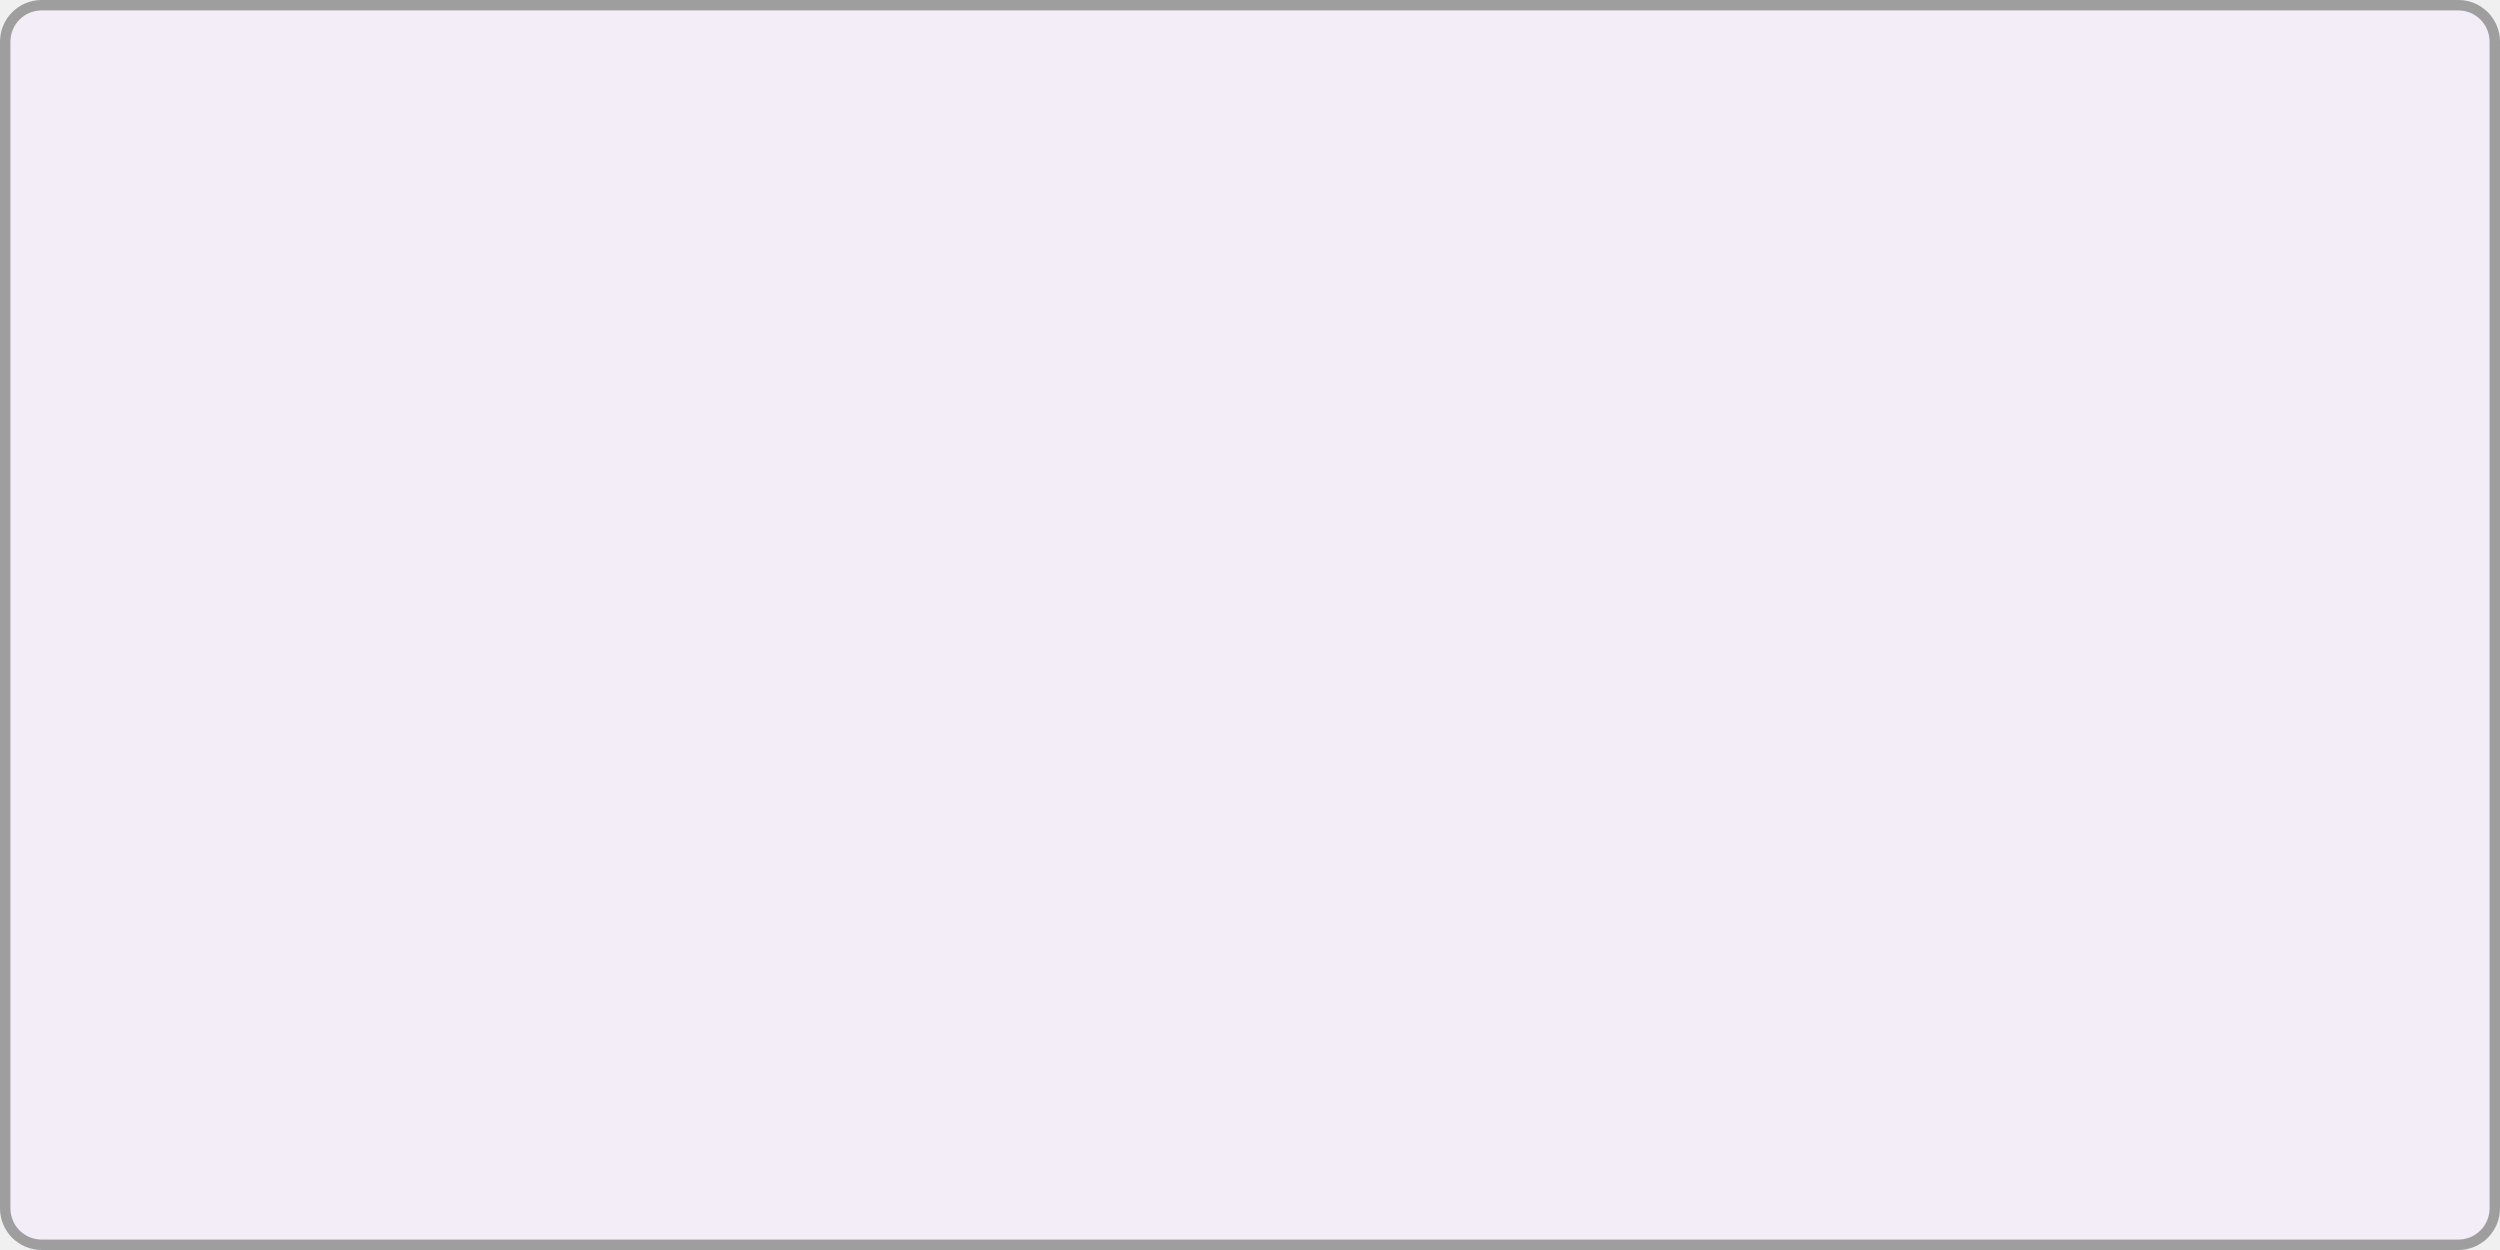
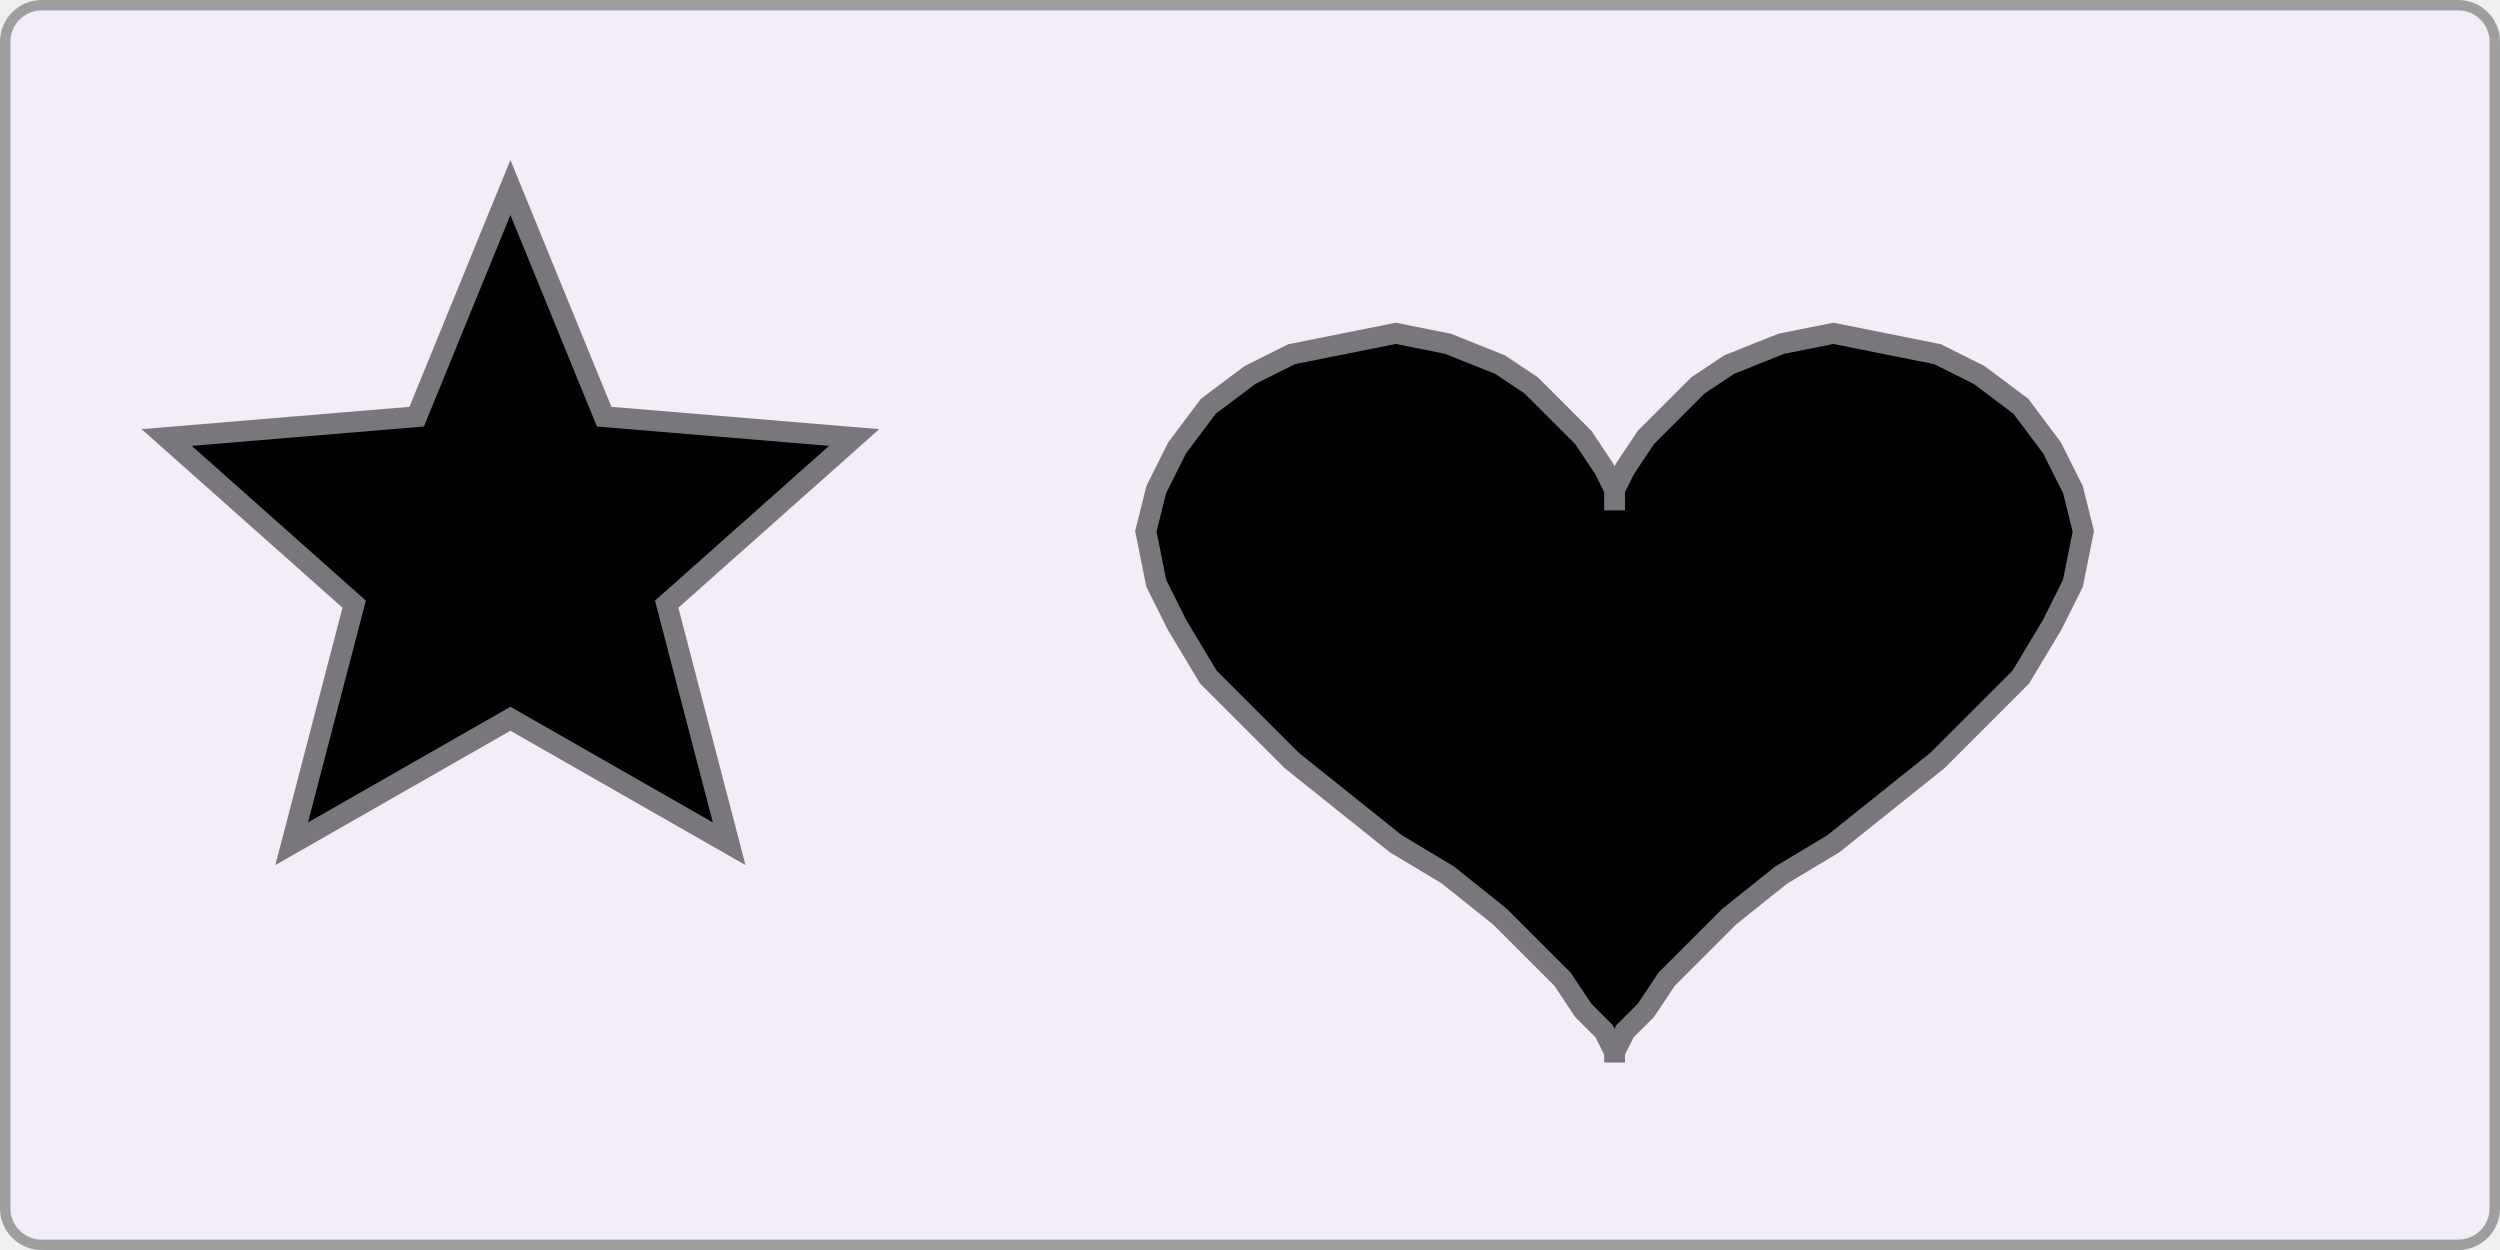
<svg xmlns="http://www.w3.org/2000/svg" width="240" height="120" viewBox="0 0 240 120">
  <rect x="0" y="0" width="240" height="120" fill="rgba(240,240,240,1.00)" />
  <rect x="0" y="0" width="240" height="120" rx="4" ry="4" fill="rgba(243,237,247,1.00)" />
  <rect x="0.5" y="0.5" width="239" height="119" rx="3.5" ry="3.5" fill="none" stroke="rgba(158,158,158,1.00)" stroke-width="1" />
+   <rect x="14" y="18" width="70" height="70" fill="rgba(243,237,247,1.00)" />
+   <path d="M 49 18 L 58 40 L 82 42 L 64 58 L 70 81 L 49 69 L 28 81 L 34 58 L 16 42 L 40 40 Z" fill="rgba(0,0,0,1.00)" stroke="none" stroke-width="0" />
+   <path d="M 49 18 L 58 40 L 82 42 L 64 58 L 70 81 L 49 69 L 28 81 L 34 58 L 16 42 L 40 40 Z" fill="none" stroke="rgba(122,119,124,1.00)" stroke-width="2" />
+   <rect x="110" y="26" width="90" height="70" fill="rgba(243,237,247,1.00)" />
+   <path d="M 155 49 L 155 48 L 155 47 L 156 45 L 158 42 L 160 40 L 163 37 L 166 35 L 171 33 L 176 32 L 181 33 L 186 34 L 190 36 L 194 39 L 197 43 L 199 47 L 200 51 L 199 56 L 197 60 L 194 65 L 190 69 L 186 73 L 181 77 L 176 81 L 171 84 L 166 88 L 163 91 L 160 94 L 158 97 L 156 99 L 155 101 L 155 102 L 155 102 L 155 102 L 155 101 L 154 99 L 152 97 L 150 94 L 147 91 L 144 88 L 139 84 L 134 81 L 129 77 L 124 73 L 120 69 L 116 65 L 113 60 L 111 56 L 110 51 L 111 47 L 113 43 L 116 39 L 120 36 L 124 34 L 129 33 L 134 32 L 139 33 L 144 35 L 147 37 L 150 40 L 152 42 L 154 45 L 155 47 L 155 48 Z" fill="rgba(0,0,0,1.00)" stroke="none" stroke-width="0" />
+   <path d="M 155 49 L 155 48 L 155 47 L 156 45 L 158 42 L 160 40 L 163 37 L 166 35 L 171 33 L 176 32 L 181 33 L 186 34 L 190 36 L 194 39 L 197 43 L 199 47 L 200 51 L 199 56 L 197 60 L 194 65 L 190 69 L 186 73 L 181 77 L 176 81 L 171 84 L 166 88 L 163 91 L 160 94 L 158 97 L 156 99 L 155 101 L 155 102 L 155 102 L 155 102 L 155 101 L 154 99 L 152 97 L 150 94 L 147 91 L 144 88 L 139 84 L 134 81 L 129 77 L 124 73 L 120 69 L 116 65 L 113 60 L 111 56 L 110 51 L 111 47 L 113 43 L 116 39 L 120 36 L 124 34 L 129 33 L 134 32 L 139 33 L 144 35 L 147 37 L 150 40 L 152 42 L 154 45 L 155 47 L 155 48 Z" fill="none" stroke="rgba(122,119,124,1.00)" stroke-width="2" />
</svg>
